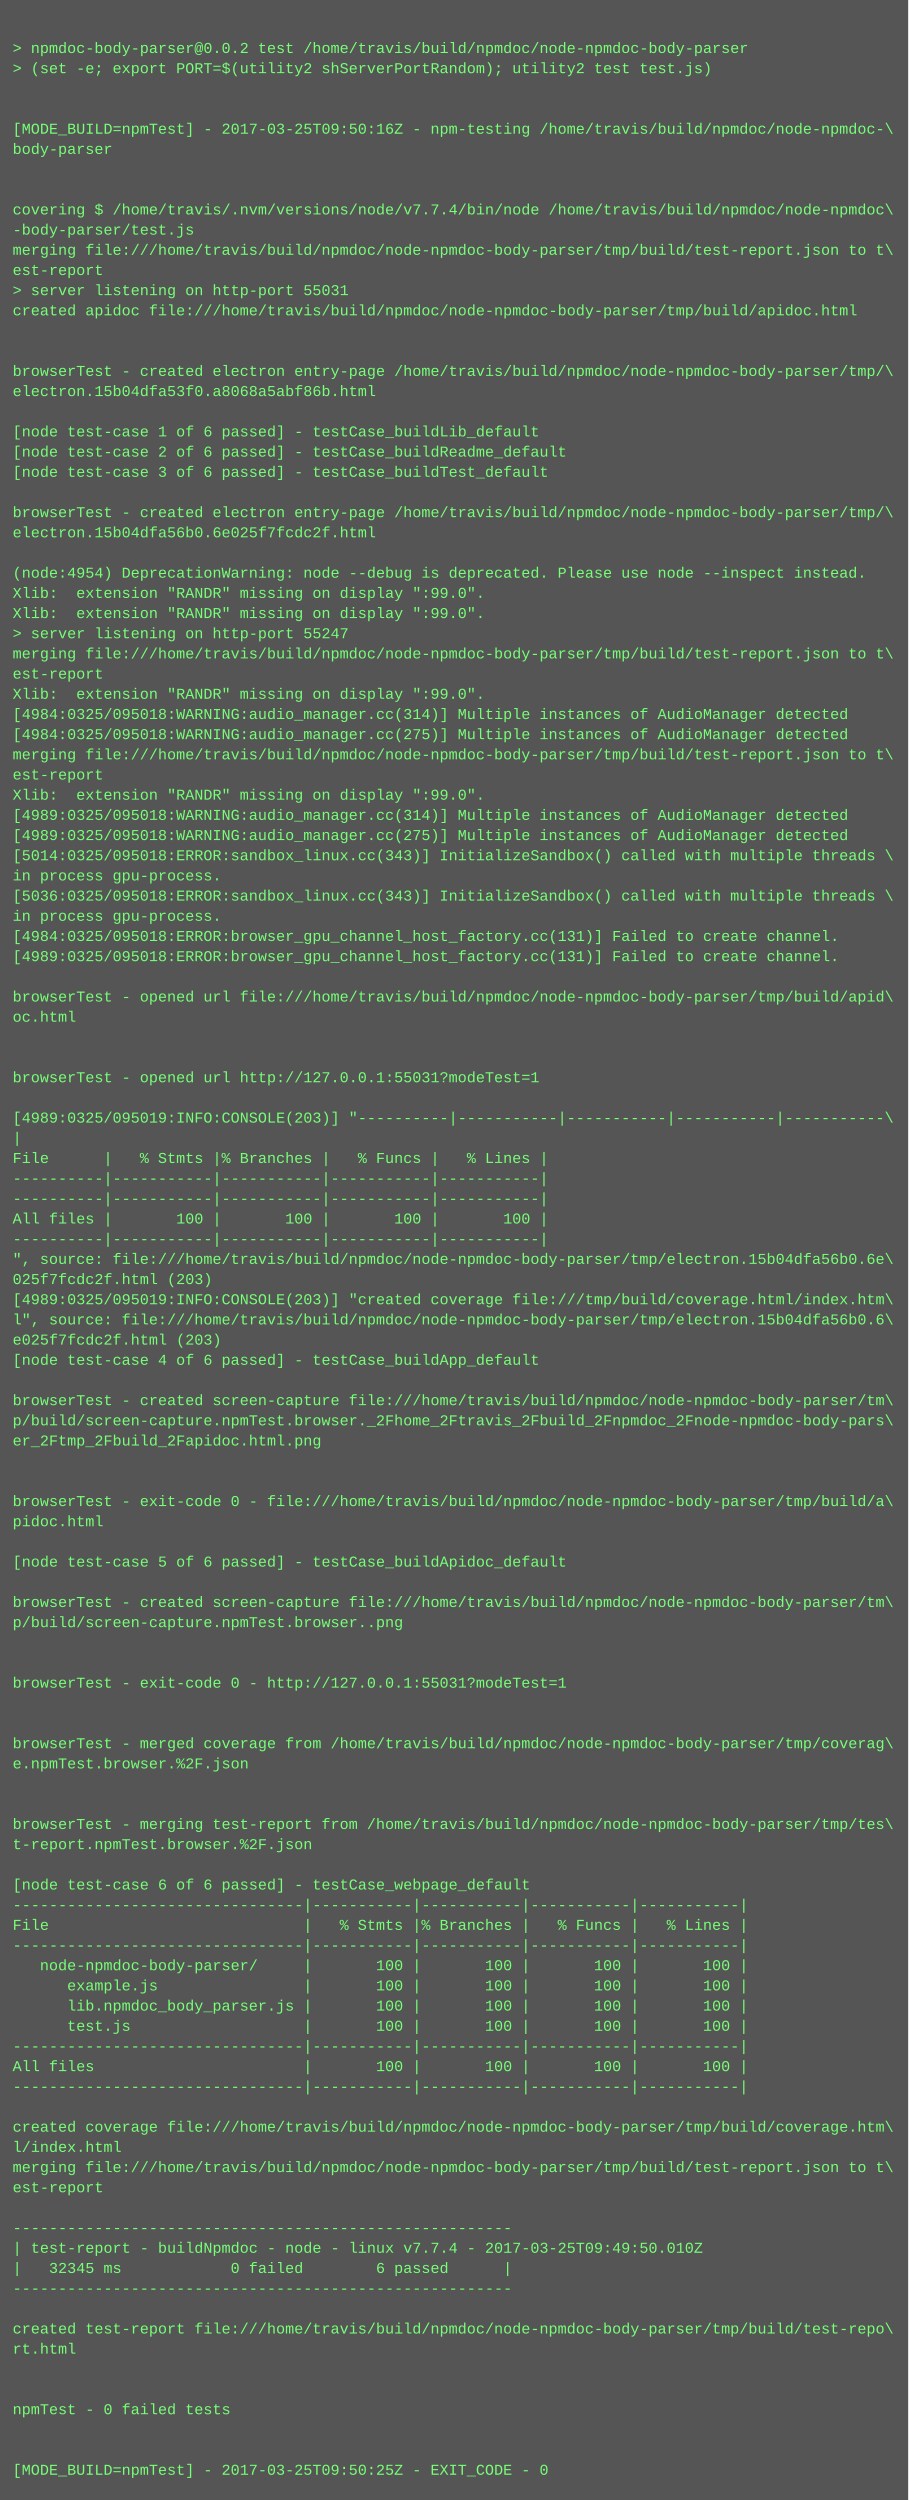
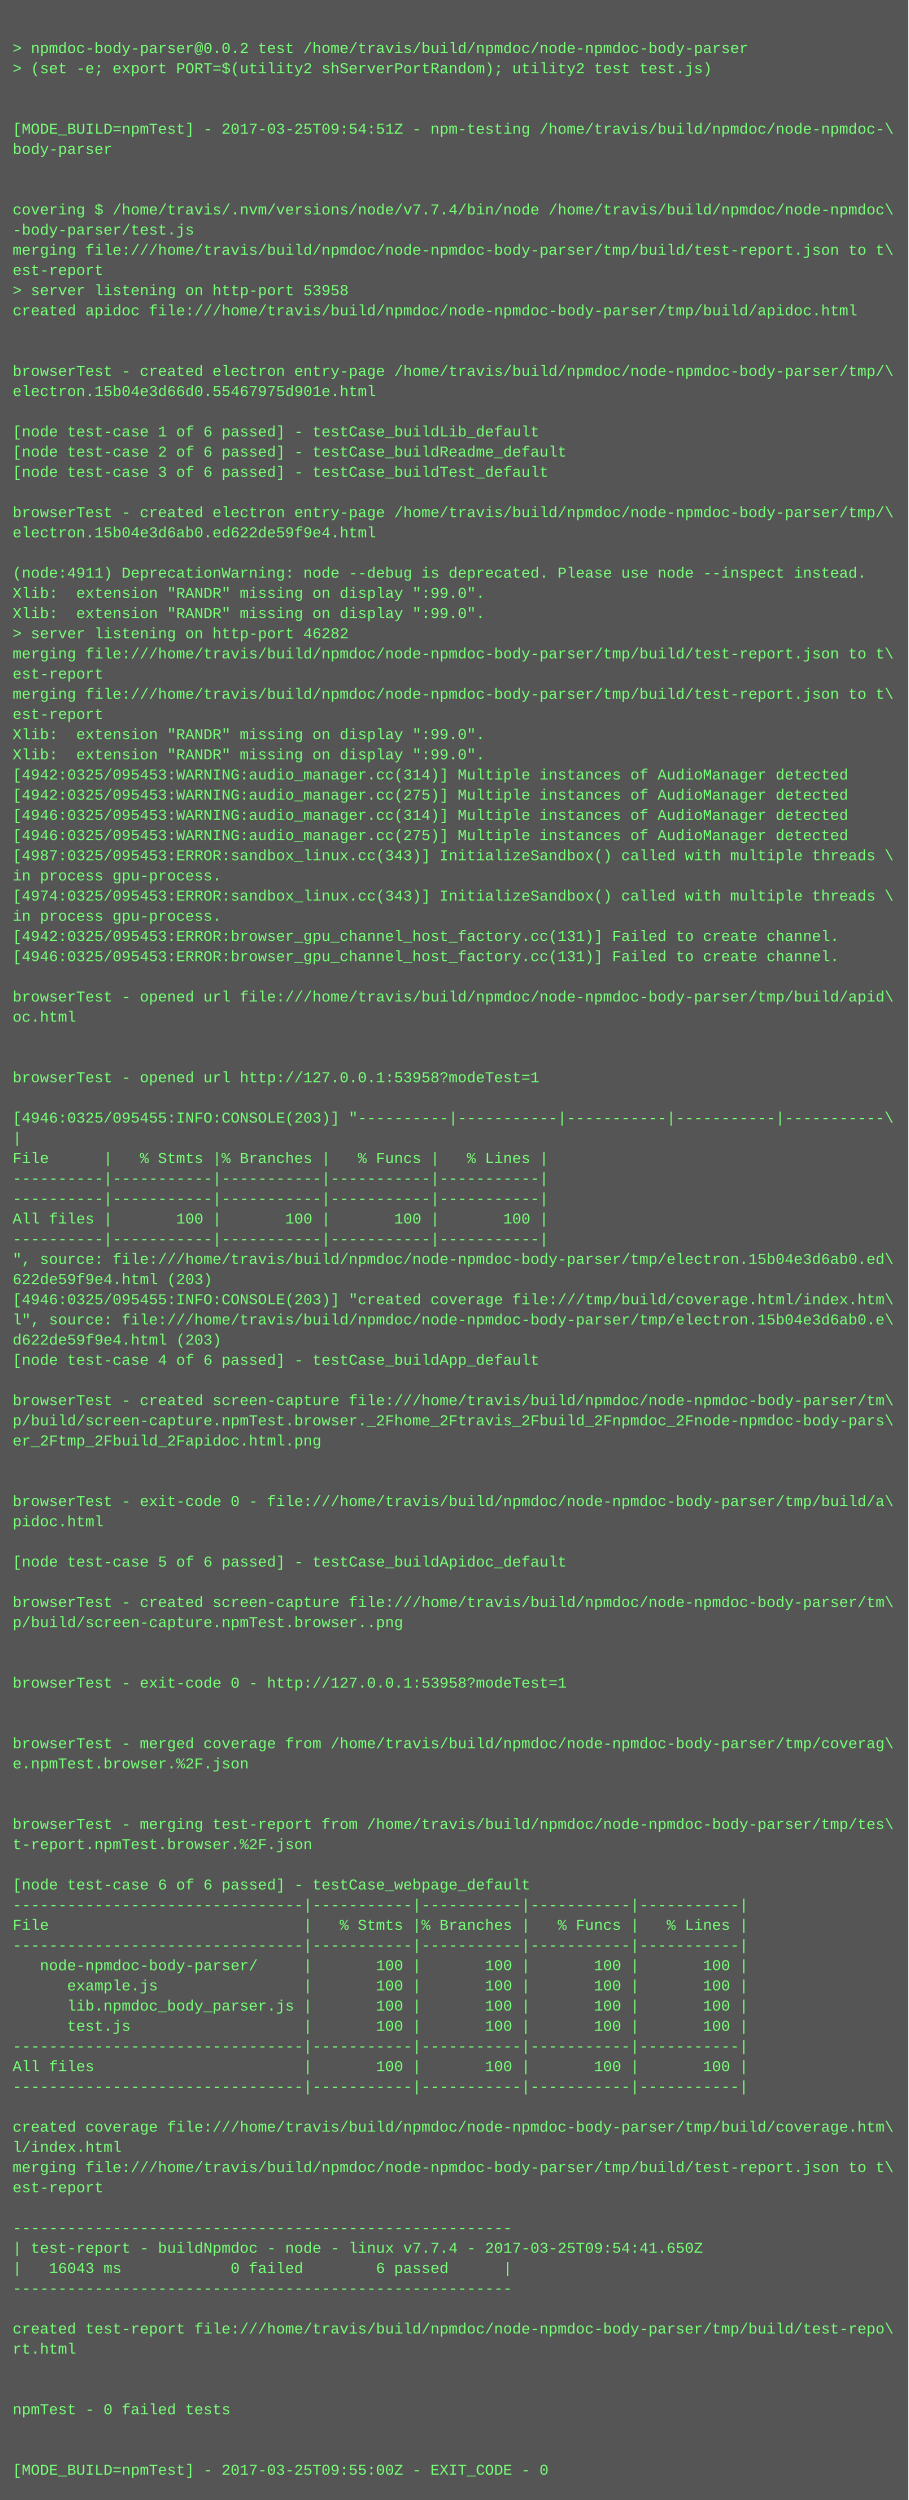
<svg xmlns="http://www.w3.org/2000/svg" height="1982" width="720">
  <rect height="1982" fill="#555" width="720" />
  <text fill="#7f7" font-family="Courier New" font-size="12" xml:space="preserve">
    <tspan x="10" y="26" />
    <tspan x="10" y="42">&gt; npmdoc-body-parser@0.0.2 test /home/travis/build/npmdoc/node-npmdoc-body-parser</tspan>
    <tspan x="10" y="58">&gt; (set -e; export PORT=$(utility2 shServerPortRandom); utility2 test test.js)</tspan>
    <tspan x="10" y="74" />
    <tspan x="10" y="90" />
-     <tspan x="10" y="106">[MODE_BUILD=npmTest] - 2017-03-25T09:50:16Z - npm-testing /home/travis/build/npmdoc/node-npmdoc-\</tspan>
+     <tspan x="10" y="106">[MODE_BUILD=npmTest] - 2017-03-25T09:54:51Z - npm-testing /home/travis/build/npmdoc/node-npmdoc-\</tspan>
    <tspan x="10" y="122">body-parser</tspan>
    <tspan x="10" y="138" />
    <tspan x="10" y="154" />
    <tspan x="10" y="170">covering $ /home/travis/.nvm/versions/node/v7.7.4/bin/node /home/travis/build/npmdoc/node-npmdoc\</tspan>
    <tspan x="10" y="186">-body-parser/test.js</tspan>
    <tspan x="10" y="202">merging file:///home/travis/build/npmdoc/node-npmdoc-body-parser/tmp/build/test-report.json to t\</tspan>
    <tspan x="10" y="218">est-report</tspan>
-     <tspan x="10" y="234">&gt; server listening on http-port 55031</tspan>
+     <tspan x="10" y="234">&gt; server listening on http-port 53958</tspan>
    <tspan x="10" y="250">created apidoc file:///home/travis/build/npmdoc/node-npmdoc-body-parser/tmp/build/apidoc.html</tspan>
    <tspan x="10" y="266" />
    <tspan x="10" y="282" />
    <tspan x="10" y="298">browserTest - created electron entry-page /home/travis/build/npmdoc/node-npmdoc-body-parser/tmp/\</tspan>
-     <tspan x="10" y="314">electron.15b04dfa53f0.a8068a5abf86b.html</tspan>
+     <tspan x="10" y="314">electron.15b04e3d66d0.55467975d901e.html</tspan>
    <tspan x="10" y="330" />
    <tspan x="10" y="346">[node test-case 1 of 6 passed] - testCase_buildLib_default</tspan>
    <tspan x="10" y="362">[node test-case 2 of 6 passed] - testCase_buildReadme_default</tspan>
    <tspan x="10" y="378">[node test-case 3 of 6 passed] - testCase_buildTest_default</tspan>
    <tspan x="10" y="394" />
    <tspan x="10" y="410">browserTest - created electron entry-page /home/travis/build/npmdoc/node-npmdoc-body-parser/tmp/\</tspan>
-     <tspan x="10" y="426">electron.15b04dfa56b0.6e025f7fcdc2f.html</tspan>
+     <tspan x="10" y="426">electron.15b04e3d6ab0.ed622de59f9e4.html</tspan>
    <tspan x="10" y="442" />
-     <tspan x="10" y="458">(node:4954) DeprecationWarning: node --debug is deprecated. Please use node --inspect instead.</tspan>
+     <tspan x="10" y="458">(node:4911) DeprecationWarning: node --debug is deprecated. Please use node --inspect instead.</tspan>
    <tspan x="10" y="474">Xlib:  extension "RANDR" missing on display ":99.0".</tspan>
    <tspan x="10" y="490">Xlib:  extension "RANDR" missing on display ":99.0".</tspan>
-     <tspan x="10" y="506">&gt; server listening on http-port 55247</tspan>
+     <tspan x="10" y="506">&gt; server listening on http-port 46282</tspan>
    <tspan x="10" y="522">merging file:///home/travis/build/npmdoc/node-npmdoc-body-parser/tmp/build/test-report.json to t\</tspan>
    <tspan x="10" y="538">est-report</tspan>
-     <tspan x="10" y="554">Xlib:  extension "RANDR" missing on display ":99.0".</tspan>
-     <tspan x="10" y="570">[4984:0325/095018:WARNING:audio_manager.cc(314)] Multiple instances of AudioManager detected</tspan>
-     <tspan x="10" y="586">[4984:0325/095018:WARNING:audio_manager.cc(275)] Multiple instances of AudioManager detected</tspan>
-     <tspan x="10" y="602">merging file:///home/travis/build/npmdoc/node-npmdoc-body-parser/tmp/build/test-report.json to t\</tspan>
-     <tspan x="10" y="618">est-report</tspan>
-     <tspan x="10" y="634">Xlib:  extension "RANDR" missing on display ":99.0".</tspan>
-     <tspan x="10" y="650">[4989:0325/095018:WARNING:audio_manager.cc(314)] Multiple instances of AudioManager detected</tspan>
-     <tspan x="10" y="666">[4989:0325/095018:WARNING:audio_manager.cc(275)] Multiple instances of AudioManager detected</tspan>
-     <tspan x="10" y="682">[5014:0325/095018:ERROR:sandbox_linux.cc(343)] InitializeSandbox() called with multiple threads \</tspan>
+     <tspan x="10" y="554">merging file:///home/travis/build/npmdoc/node-npmdoc-body-parser/tmp/build/test-report.json to t\</tspan>
+     <tspan x="10" y="570">est-report</tspan>
+     <tspan x="10" y="586">Xlib:  extension "RANDR" missing on display ":99.0".</tspan>
+     <tspan x="10" y="602">Xlib:  extension "RANDR" missing on display ":99.0".</tspan>
+     <tspan x="10" y="618">[4942:0325/095453:WARNING:audio_manager.cc(314)] Multiple instances of AudioManager detected</tspan>
+     <tspan x="10" y="634">[4942:0325/095453:WARNING:audio_manager.cc(275)] Multiple instances of AudioManager detected</tspan>
+     <tspan x="10" y="650">[4946:0325/095453:WARNING:audio_manager.cc(314)] Multiple instances of AudioManager detected</tspan>
+     <tspan x="10" y="666">[4946:0325/095453:WARNING:audio_manager.cc(275)] Multiple instances of AudioManager detected</tspan>
+     <tspan x="10" y="682">[4987:0325/095453:ERROR:sandbox_linux.cc(343)] InitializeSandbox() called with multiple threads \</tspan>
    <tspan x="10" y="698">in process gpu-process. </tspan>
-     <tspan x="10" y="714">[5036:0325/095018:ERROR:sandbox_linux.cc(343)] InitializeSandbox() called with multiple threads \</tspan>
+     <tspan x="10" y="714">[4974:0325/095453:ERROR:sandbox_linux.cc(343)] InitializeSandbox() called with multiple threads \</tspan>
    <tspan x="10" y="730">in process gpu-process. </tspan>
-     <tspan x="10" y="746">[4984:0325/095018:ERROR:browser_gpu_channel_host_factory.cc(131)] Failed to create channel.</tspan>
-     <tspan x="10" y="762">[4989:0325/095018:ERROR:browser_gpu_channel_host_factory.cc(131)] Failed to create channel.</tspan>
+     <tspan x="10" y="746">[4942:0325/095453:ERROR:browser_gpu_channel_host_factory.cc(131)] Failed to create channel.</tspan>
+     <tspan x="10" y="762">[4946:0325/095453:ERROR:browser_gpu_channel_host_factory.cc(131)] Failed to create channel.</tspan>
    <tspan x="10" y="778" />
    <tspan x="10" y="794">browserTest - opened url file:///home/travis/build/npmdoc/node-npmdoc-body-parser/tmp/build/apid\</tspan>
    <tspan x="10" y="810">oc.html</tspan>
    <tspan x="10" y="826" />
    <tspan x="10" y="842" />
-     <tspan x="10" y="858">browserTest - opened url http://127.0.0.1:55031?modeTest=1</tspan>
+     <tspan x="10" y="858">browserTest - opened url http://127.0.0.1:53958?modeTest=1</tspan>
    <tspan x="10" y="874" />
-     <tspan x="10" y="890">[4989:0325/095019:INFO:CONSOLE(203)] "----------|-----------|-----------|-----------|-----------\</tspan>
+     <tspan x="10" y="890">[4946:0325/095455:INFO:CONSOLE(203)] "----------|-----------|-----------|-----------|-----------\</tspan>
    <tspan x="10" y="906">|</tspan>
    <tspan x="10" y="922">File      |   % Stmts |% Branches |   % Funcs |   % Lines |</tspan>
    <tspan x="10" y="938">----------|-----------|-----------|-----------|-----------|</tspan>
    <tspan x="10" y="954">----------|-----------|-----------|-----------|-----------|</tspan>
    <tspan x="10" y="970">All files |       100 |       100 |       100 |       100 |</tspan>
    <tspan x="10" y="986">----------|-----------|-----------|-----------|-----------|</tspan>
-     <tspan x="10" y="1002">", source: file:///home/travis/build/npmdoc/node-npmdoc-body-parser/tmp/electron.15b04dfa56b0.6e\</tspan>
-     <tspan x="10" y="1018">025f7fcdc2f.html (203)</tspan>
-     <tspan x="10" y="1034">[4989:0325/095019:INFO:CONSOLE(203)] "created coverage file:///tmp/build/coverage.html/index.htm\</tspan>
-     <tspan x="10" y="1050">l", source: file:///home/travis/build/npmdoc/node-npmdoc-body-parser/tmp/electron.15b04dfa56b0.6\</tspan>
-     <tspan x="10" y="1066">e025f7fcdc2f.html (203)</tspan>
+     <tspan x="10" y="1002">", source: file:///home/travis/build/npmdoc/node-npmdoc-body-parser/tmp/electron.15b04e3d6ab0.ed\</tspan>
+     <tspan x="10" y="1018">622de59f9e4.html (203)</tspan>
+     <tspan x="10" y="1034">[4946:0325/095455:INFO:CONSOLE(203)] "created coverage file:///tmp/build/coverage.html/index.htm\</tspan>
+     <tspan x="10" y="1050">l", source: file:///home/travis/build/npmdoc/node-npmdoc-body-parser/tmp/electron.15b04e3d6ab0.e\</tspan>
+     <tspan x="10" y="1066">d622de59f9e4.html (203)</tspan>
    <tspan x="10" y="1082">[node test-case 4 of 6 passed] - testCase_buildApp_default</tspan>
    <tspan x="10" y="1098" />
    <tspan x="10" y="1114">browserTest - created screen-capture file:///home/travis/build/npmdoc/node-npmdoc-body-parser/tm\</tspan>
    <tspan x="10" y="1130">p/build/screen-capture.npmTest.browser._2Fhome_2Ftravis_2Fbuild_2Fnpmdoc_2Fnode-npmdoc-body-pars\</tspan>
    <tspan x="10" y="1146">er_2Ftmp_2Fbuild_2Fapidoc.html.png</tspan>
    <tspan x="10" y="1162" />
    <tspan x="10" y="1178" />
    <tspan x="10" y="1194">browserTest - exit-code 0 - file:///home/travis/build/npmdoc/node-npmdoc-body-parser/tmp/build/a\</tspan>
    <tspan x="10" y="1210">pidoc.html</tspan>
    <tspan x="10" y="1226" />
    <tspan x="10" y="1242">[node test-case 5 of 6 passed] - testCase_buildApidoc_default</tspan>
    <tspan x="10" y="1258" />
    <tspan x="10" y="1274">browserTest - created screen-capture file:///home/travis/build/npmdoc/node-npmdoc-body-parser/tm\</tspan>
    <tspan x="10" y="1290">p/build/screen-capture.npmTest.browser..png</tspan>
    <tspan x="10" y="1306" />
    <tspan x="10" y="1322" />
-     <tspan x="10" y="1338">browserTest - exit-code 0 - http://127.0.0.1:55031?modeTest=1</tspan>
+     <tspan x="10" y="1338">browserTest - exit-code 0 - http://127.0.0.1:53958?modeTest=1</tspan>
    <tspan x="10" y="1354" />
    <tspan x="10" y="1370" />
    <tspan x="10" y="1386">browserTest - merged coverage from /home/travis/build/npmdoc/node-npmdoc-body-parser/tmp/coverag\</tspan>
    <tspan x="10" y="1402">e.npmTest.browser.%2F.json</tspan>
    <tspan x="10" y="1418" />
    <tspan x="10" y="1434" />
    <tspan x="10" y="1450">browserTest - merging test-report from /home/travis/build/npmdoc/node-npmdoc-body-parser/tmp/tes\</tspan>
    <tspan x="10" y="1466">t-report.npmTest.browser.%2F.json</tspan>
    <tspan x="10" y="1482" />
    <tspan x="10" y="1498">[node test-case 6 of 6 passed] - testCase_webpage_default</tspan>
    <tspan x="10" y="1514">--------------------------------|-----------|-----------|-----------|-----------|</tspan>
    <tspan x="10" y="1530">File                            |   % Stmts |% Branches |   % Funcs |   % Lines |</tspan>
    <tspan x="10" y="1546">--------------------------------|-----------|-----------|-----------|-----------|</tspan>
    <tspan x="10" y="1562">   node-npmdoc-body-parser/     |       100 |       100 |       100 |       100 |</tspan>
    <tspan x="10" y="1578">      example.js                |       100 |       100 |       100 |       100 |</tspan>
    <tspan x="10" y="1594">      lib.npmdoc_body_parser.js |       100 |       100 |       100 |       100 |</tspan>
    <tspan x="10" y="1610">      test.js                   |       100 |       100 |       100 |       100 |</tspan>
    <tspan x="10" y="1626">--------------------------------|-----------|-----------|-----------|-----------|</tspan>
    <tspan x="10" y="1642">All files                       |       100 |       100 |       100 |       100 |</tspan>
    <tspan x="10" y="1658">--------------------------------|-----------|-----------|-----------|-----------|</tspan>
    <tspan x="10" y="1674" />
    <tspan x="10" y="1690">created coverage file:///home/travis/build/npmdoc/node-npmdoc-body-parser/tmp/build/coverage.htm\</tspan>
    <tspan x="10" y="1706">l/index.html</tspan>
    <tspan x="10" y="1722">merging file:///home/travis/build/npmdoc/node-npmdoc-body-parser/tmp/build/test-report.json to t\</tspan>
    <tspan x="10" y="1738">est-report</tspan>
    <tspan x="10" y="1754" />
    <tspan x="10" y="1770">-------------------------------------------------------</tspan>
-     <tspan x="10" y="1786">| test-report - buildNpmdoc - node - linux v7.7.4 - 2017-03-25T09:49:50.010Z</tspan>
-     <tspan x="10" y="1802">|   32345 ms            0 failed        6 passed      |</tspan>
+     <tspan x="10" y="1786">| test-report - buildNpmdoc - node - linux v7.7.4 - 2017-03-25T09:54:41.650Z</tspan>
+     <tspan x="10" y="1802">|   16043 ms            0 failed        6 passed      |</tspan>
    <tspan x="10" y="1818">-------------------------------------------------------</tspan>
    <tspan x="10" y="1834" />
    <tspan x="10" y="1850">created test-report file:///home/travis/build/npmdoc/node-npmdoc-body-parser/tmp/build/test-repo\</tspan>
    <tspan x="10" y="1866">rt.html</tspan>
    <tspan x="10" y="1882" />
    <tspan x="10" y="1898" />
    <tspan x="10" y="1914">npmTest - 0 failed tests</tspan>
    <tspan x="10" y="1930" />
    <tspan x="10" y="1946" />
-     <tspan x="10" y="1962">[MODE_BUILD=npmTest] - 2017-03-25T09:50:25Z - EXIT_CODE - 0</tspan>
+     <tspan x="10" y="1962">[MODE_BUILD=npmTest] - 2017-03-25T09:55:00Z - EXIT_CODE - 0</tspan>
  </text>
</svg>
